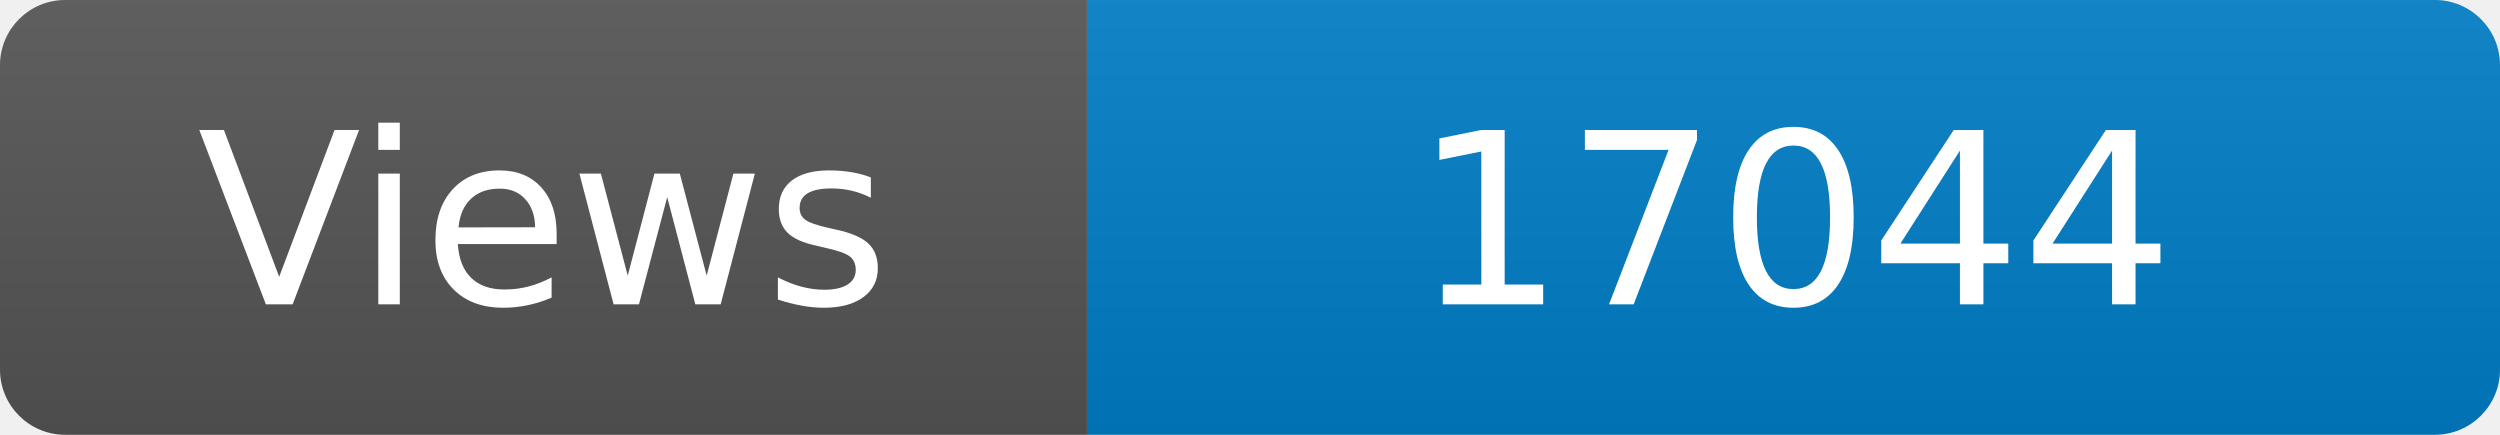
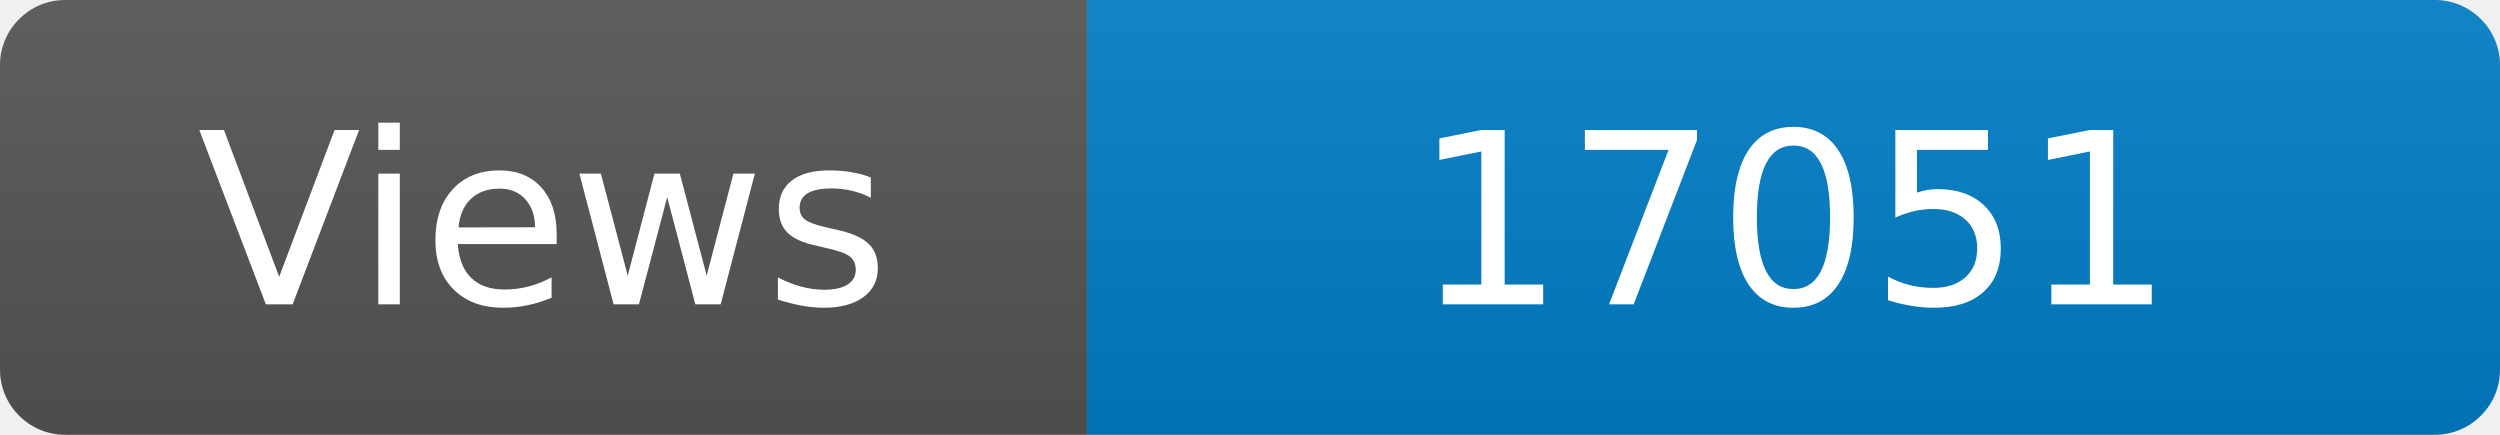
<svg xmlns="http://www.w3.org/2000/svg" width="115" height="20" role="img" aria-label="Maintained?: yes">
  <linearGradient id="s" x2="0" y2="100%">
    <stop offset="0" stop-color="#bbb" stop-opacity=".1" />
    <stop offset="1" stop-opacity=".1" />
  </linearGradient>
  <clipPath id="r">
    <rect width="115" height="20" rx="3" fill="#fff" />
  </clipPath>
  <g clip-path="url(#r)">
    <rect width="50" height="20" fill="#555" />
    <rect x="50" width="160" height="20" fill="#007ec6" />
    <rect width="115" height="20" fill="url(#s)" />
  </g>
  <g fill="#fff" text-anchor="middle" font-family="Verdana,Geneva,DejaVu Sans,sans-serif" font-size="110">
    <text x="250" y="140" transform="scale(.1)" fill="#fff">Views</text>
-     <text x="825" y="140" transform="scale(.1)" fill="#fff">17044</text>
+     <text x="825" y="140" transform="scale(.1)" fill="#fff">17051</text>
  </g>
</svg>
